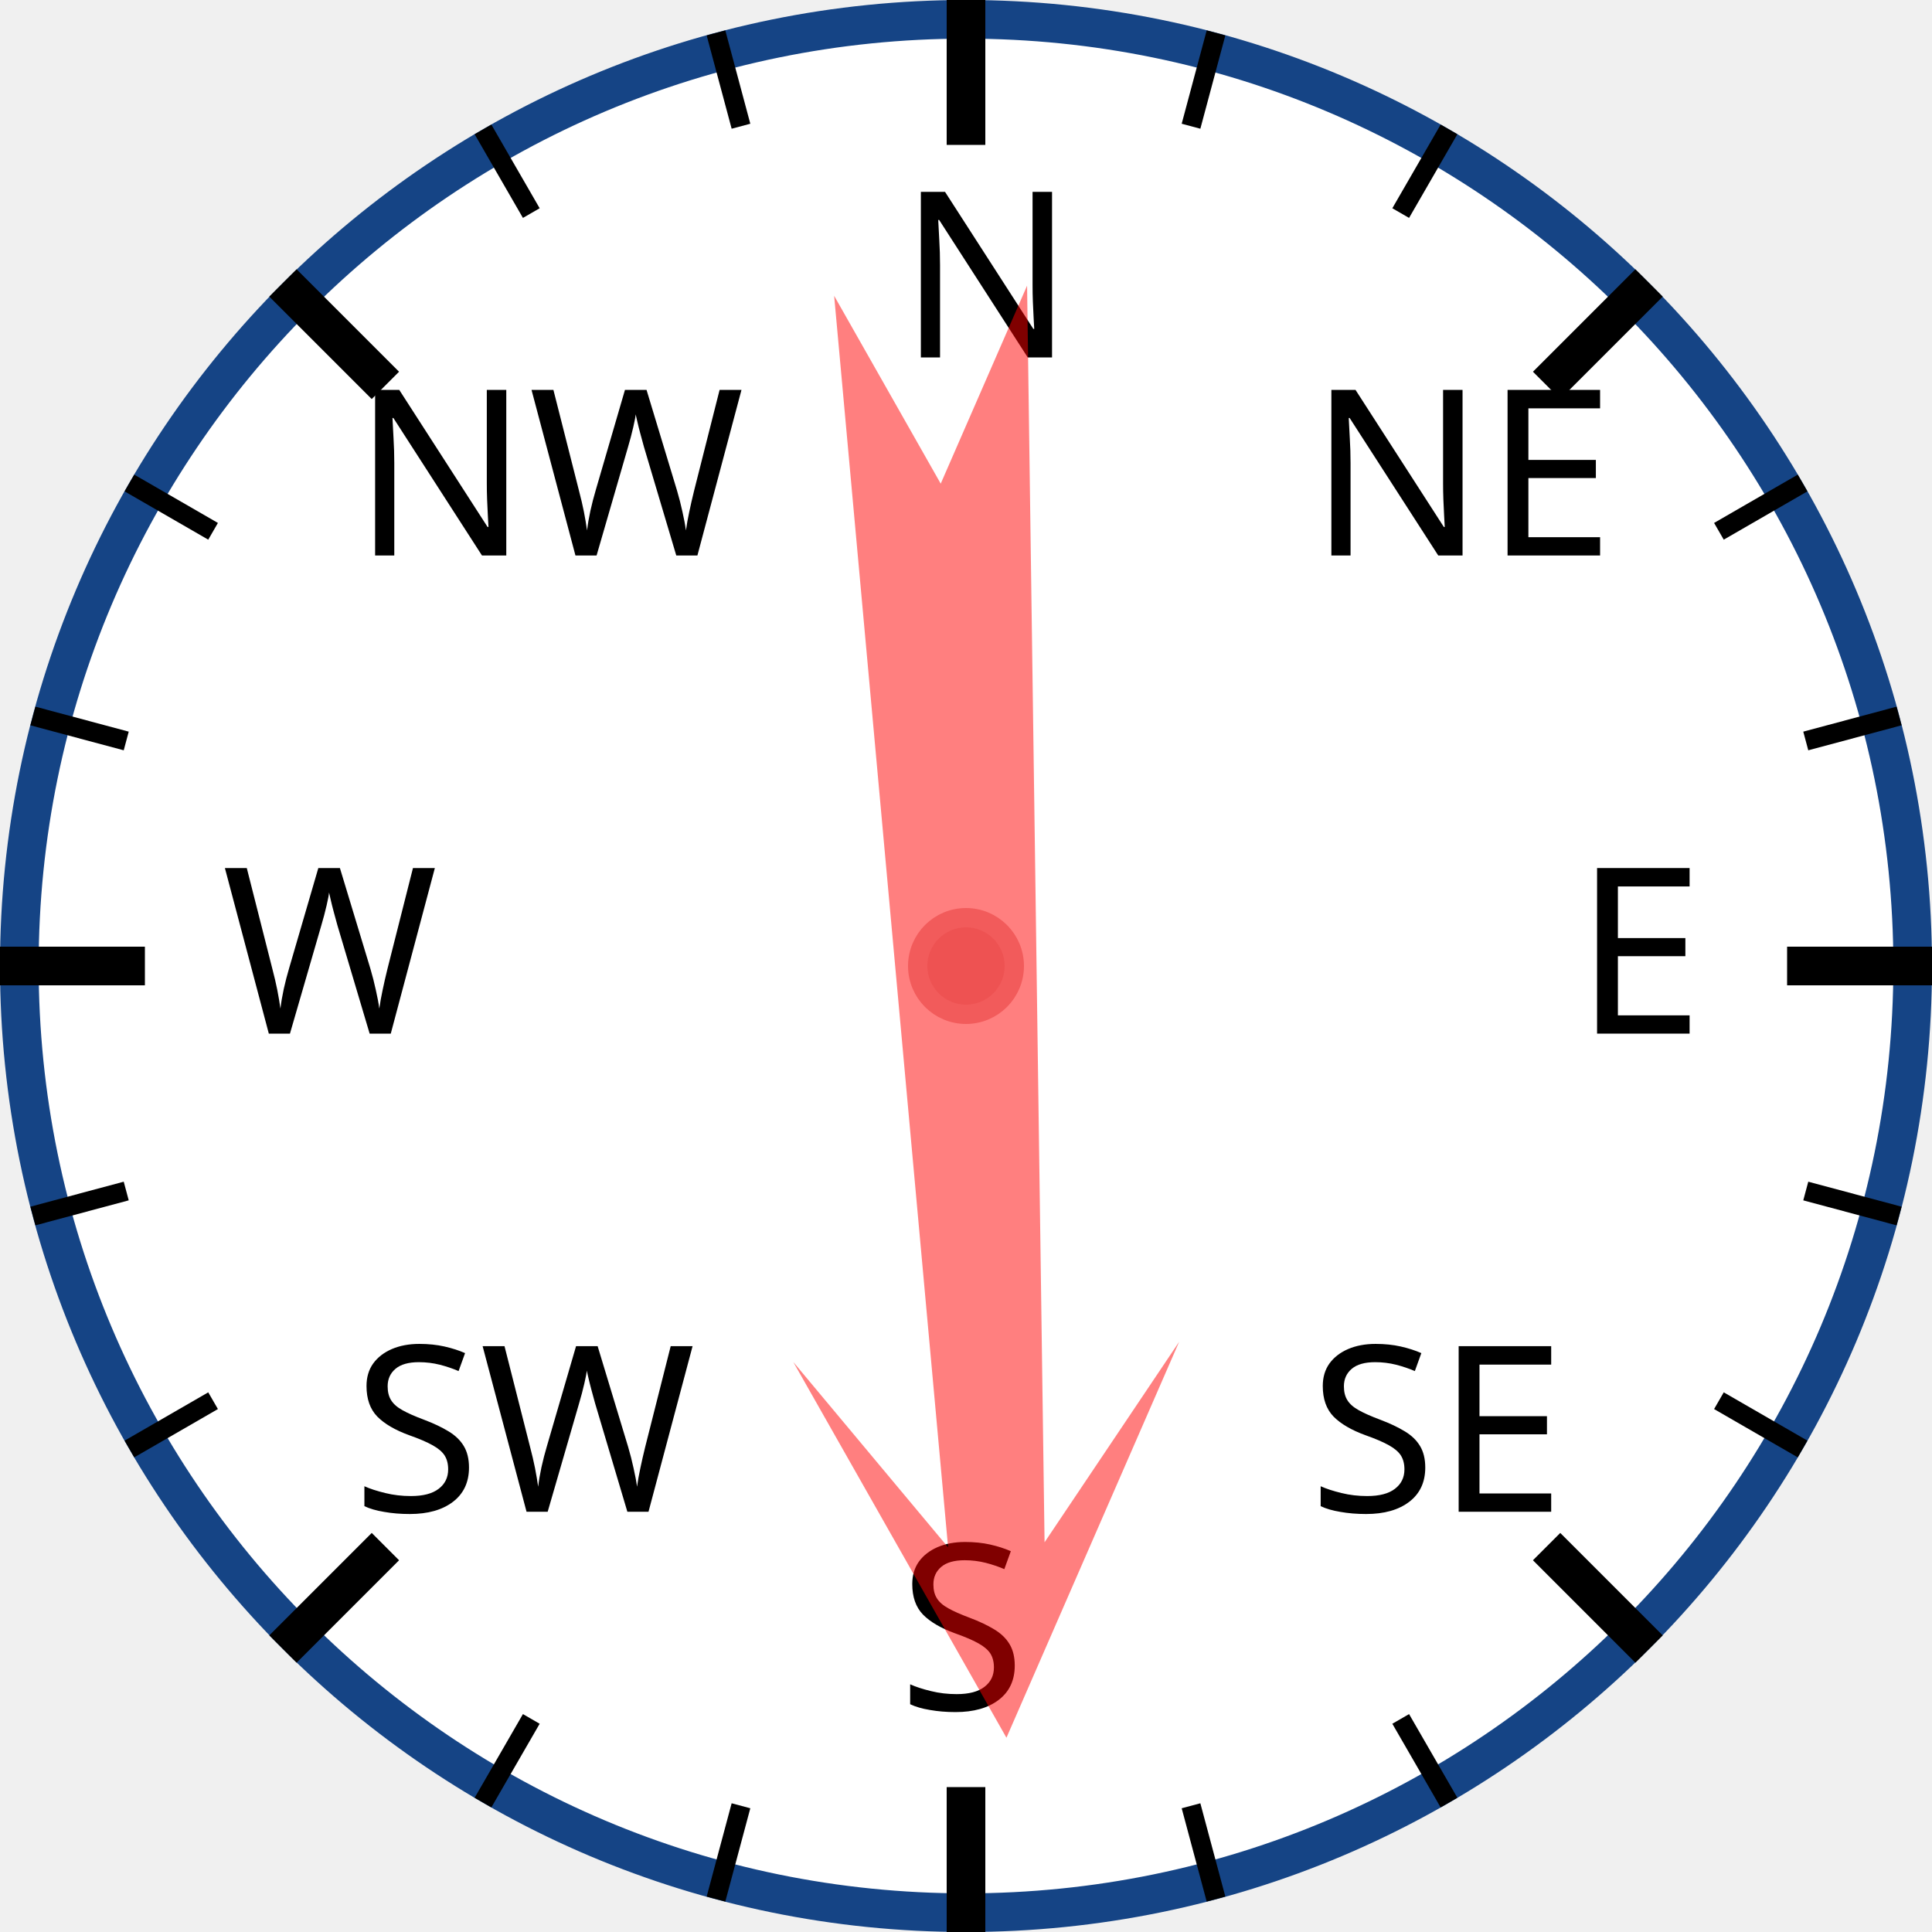
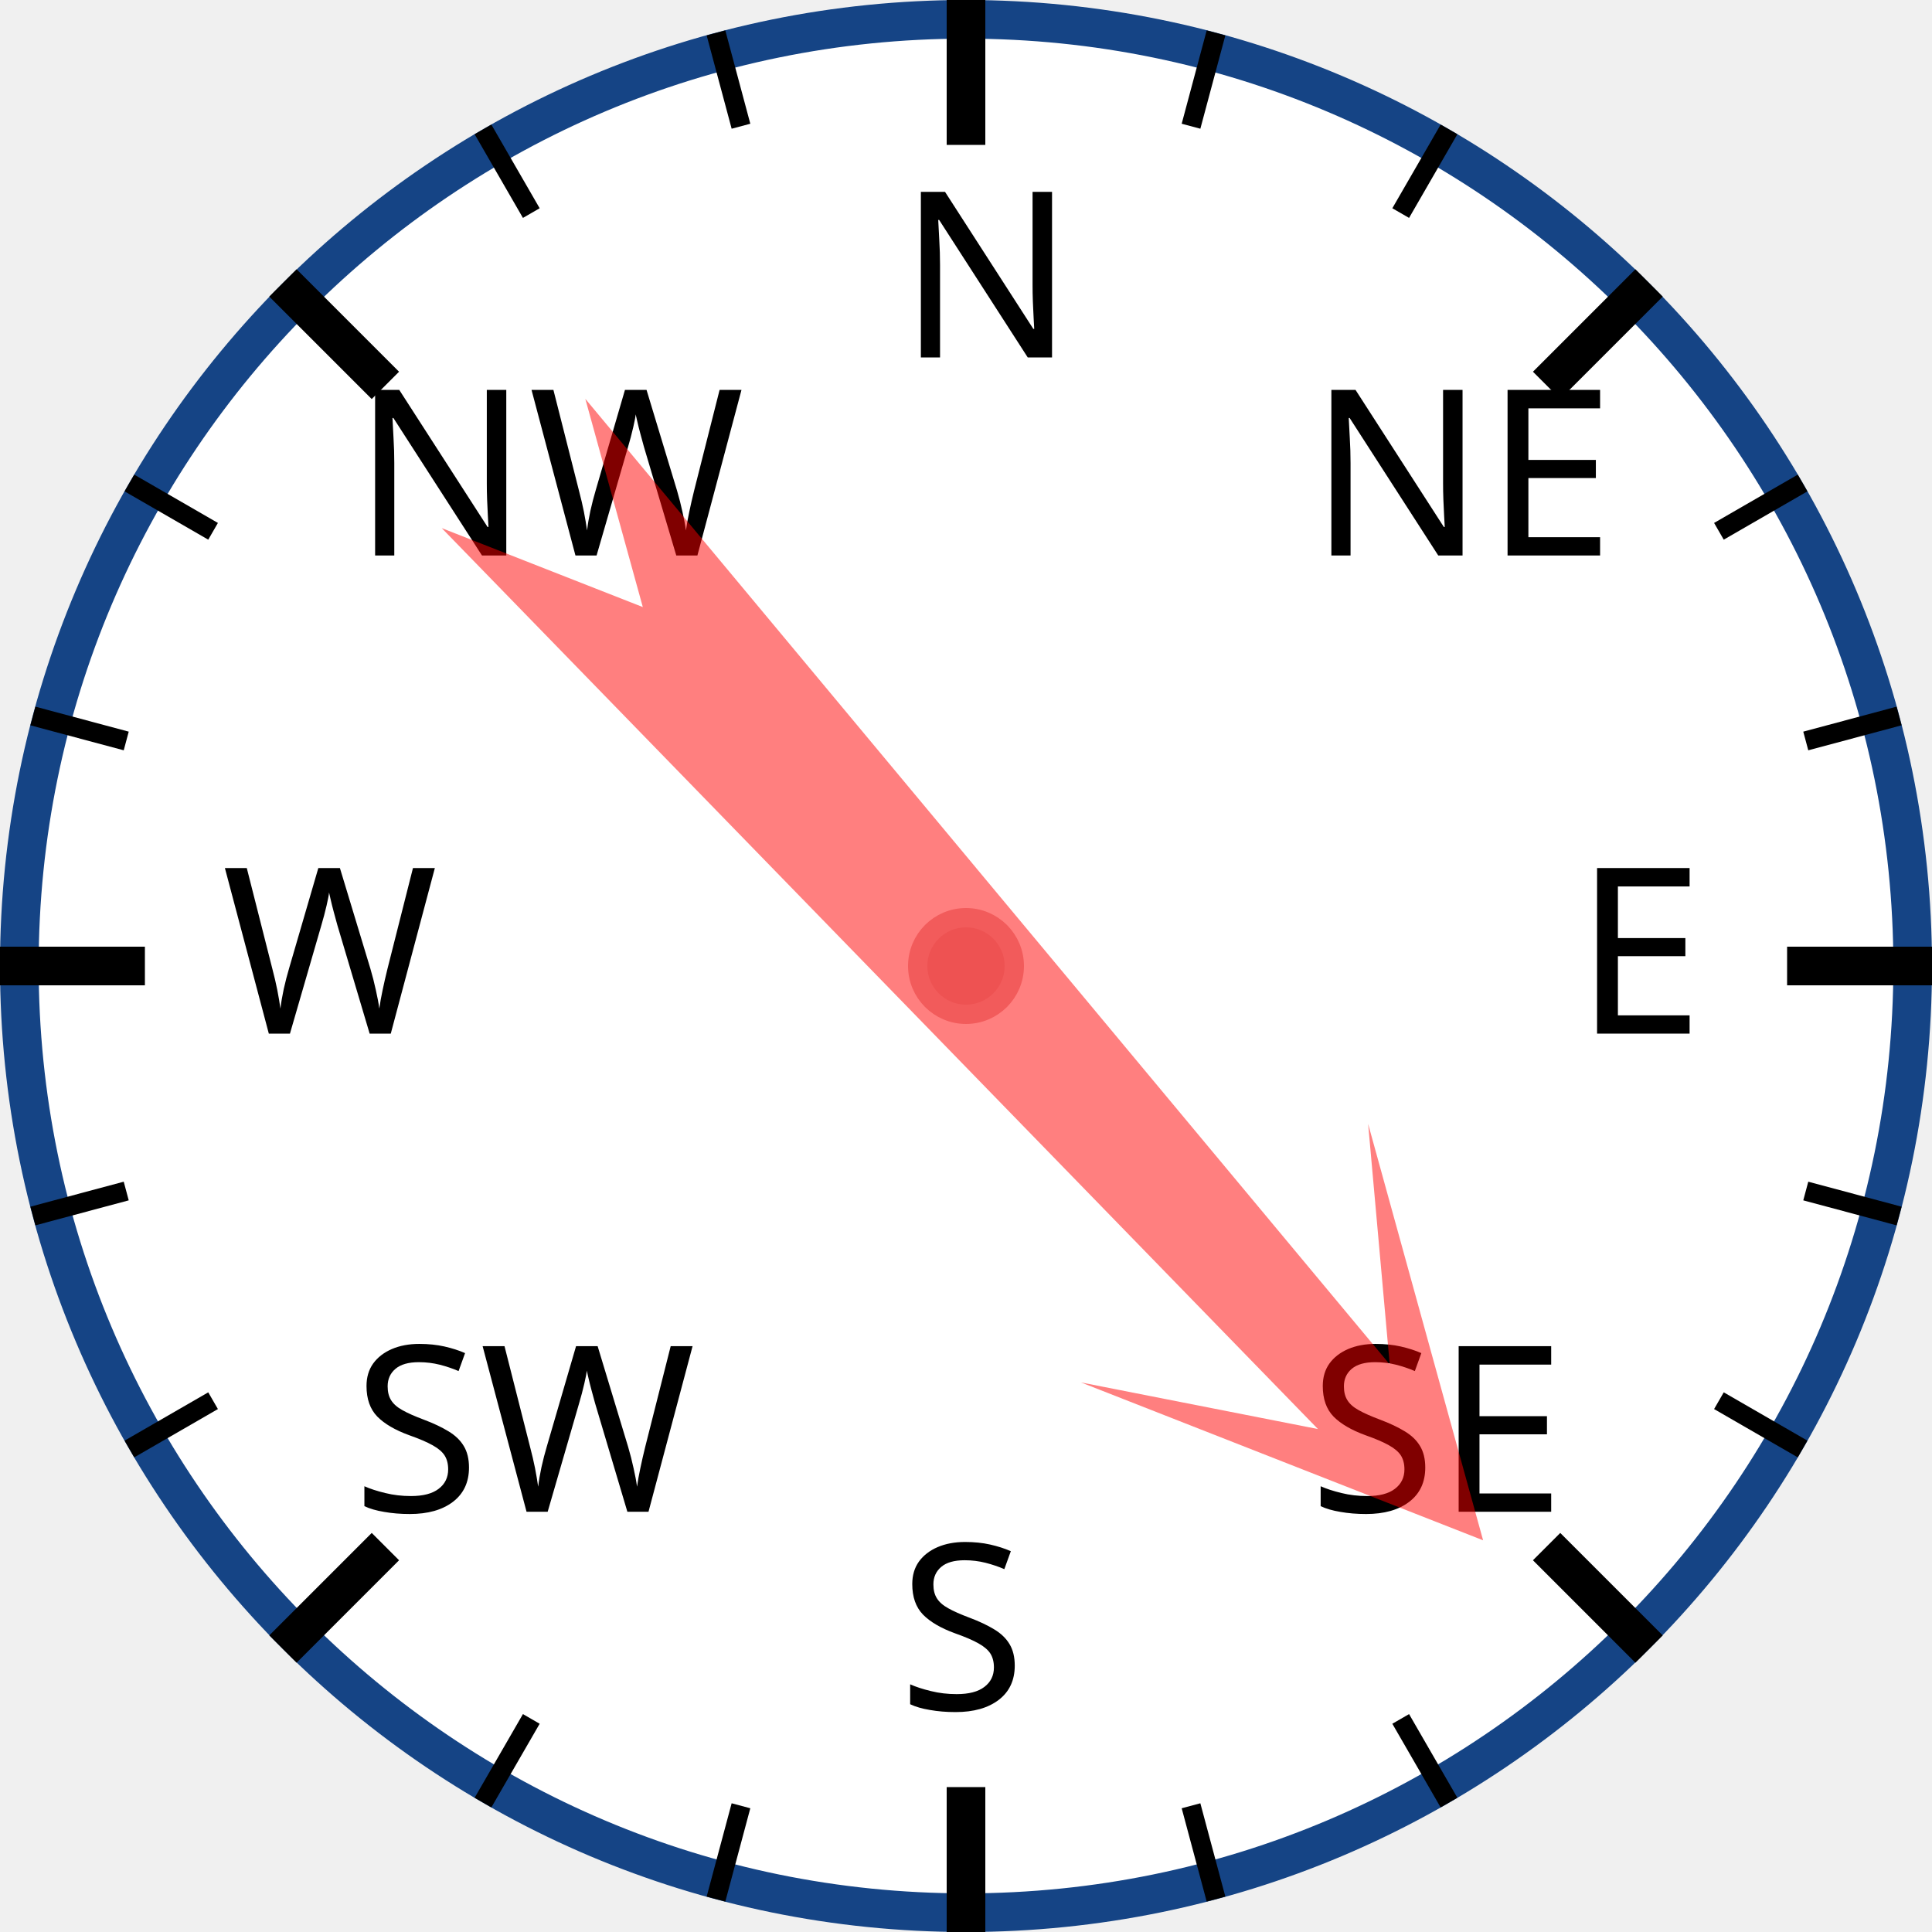
<svg xmlns="http://www.w3.org/2000/svg" width="120px" height="120px" viewBox="0 0 200 200">
  <circle cx="100" cy="100" r="98" style="fill: white; stroke: #154485; stroke-width: 4;" />
  <text x="93.0" y="37.0" style="font-family: sans-serif; font-size: 18pt;">N</text>
  <line x1="100.0" y1="0.0" x2="100.0" y2="15.0" style="stroke: black; stroke-width: 4;" />
  <line x1="74.118" y1="3.407" x2="76.706" y2="13.067" style="stroke: black; stroke-width: 2;" />
  <line x1="50" y1="13.397" x2="55" y2="22.058" style="stroke: black; stroke-width: 2;" />
  <text x="36.503" y="57.503" style="font-family: sans-serif; font-size: 18pt;">NW</text>
  <line x1="29.289" y1="29.289" x2="39.896" y2="39.896" style="stroke: black; stroke-width: 4;" />
  <line x1="13.397" y1="50" x2="22.058" y2="55" style="stroke: black; stroke-width: 2;" />
  <line x1="3.407" y1="74.118" x2="13.067" y2="76.706" style="stroke: black; stroke-width: 2;" />
  <text x="23.0" y="107.0" style="font-family: sans-serif; font-size: 18pt;">W</text>
  <line x1="0.0" y1="100.0" x2="15.0" y2="100.0" style="stroke: black; stroke-width: 4;" />
  <line x1="3.407" y1="125.882" x2="13.067" y2="123.294" style="stroke: black; stroke-width: 2;" />
  <line x1="13.397" y1="150" x2="22.058" y2="145" style="stroke: black; stroke-width: 2;" />
  <text x="36.503" y="156.497" style="font-family: sans-serif; font-size: 18pt;">SW</text>
  <line x1="29.289" y1="170.711" x2="39.896" y2="160.104" style="stroke: black; stroke-width: 4;" />
  <line x1="50" y1="186.603" x2="55" y2="177.942" style="stroke: black; stroke-width: 2;" />
  <line x1="74.118" y1="196.593" x2="76.706" y2="186.933" style="stroke: black; stroke-width: 2;" />
  <text x="93" y="177.0" style="font-family: sans-serif; font-size: 18pt;">S</text>
  <line x1="100" y1="200.0" x2="100" y2="185.0" style="stroke: black; stroke-width: 4;" />
  <line x1="125.882" y1="196.593" x2="123.294" y2="186.933" style="stroke: black; stroke-width: 2;" />
  <line x1="150.0" y1="186.603" x2="145.0" y2="177.942" style="stroke: black; stroke-width: 2;" />
  <text x="135.497" y="156.497" style="font-family: sans-serif; font-size: 18pt;">SE</text>
  <line x1="170.711" y1="170.711" x2="160.104" y2="160.104" style="stroke: black; stroke-width: 4;" />
  <line x1="186.603" y1="150" x2="177.942" y2="145" style="stroke: black; stroke-width: 2;" />
  <line x1="196.593" y1="125.882" x2="186.933" y2="123.294" style="stroke: black; stroke-width: 2;" />
  <text x="163.0" y="107" style="font-family: sans-serif; font-size: 18pt;">E</text>
  <line x1="200.0" y1="100" x2="185.0" y2="100" style="stroke: black; stroke-width: 4;" />
  <line x1="196.593" y1="74.118" x2="186.933" y2="76.706" style="stroke: black; stroke-width: 2;" />
  <line x1="186.603" y1="50" x2="177.942" y2="55" style="stroke: black; stroke-width: 2;" />
  <text x="135.497" y="57.503" style="font-family: sans-serif; font-size: 18pt;">NE</text>
  <line x1="170.711" y1="29.289" x2="160.104" y2="39.896" style="stroke: black; stroke-width: 4;" />
  <line x1="150" y1="13.397" x2="145" y2="22.058" style="stroke: black; stroke-width: 2;" />
  <line x1="125.882" y1="3.407" x2="123.294" y2="13.067" style="stroke: black; stroke-width: 2;" />
-   <polygon points="100 20 120 60 105 40 110 170 100 150 90 170 95 40 80 60" style="fill: red; fill-opacity: 0.5;" transform="rotate(177,100,100)" />
+   <polygon points="100 20 120 60 105 40 110 170 100 150 90 170 95 40 80 60" style="fill: red; fill-opacity: 0.5;" transform="rotate(138,100,100)" />
  <circle cx="100" cy="100" r="5" style="fill: #EE5252; stroke: #F25B5B; stroke-width: 2;" />
</svg>
